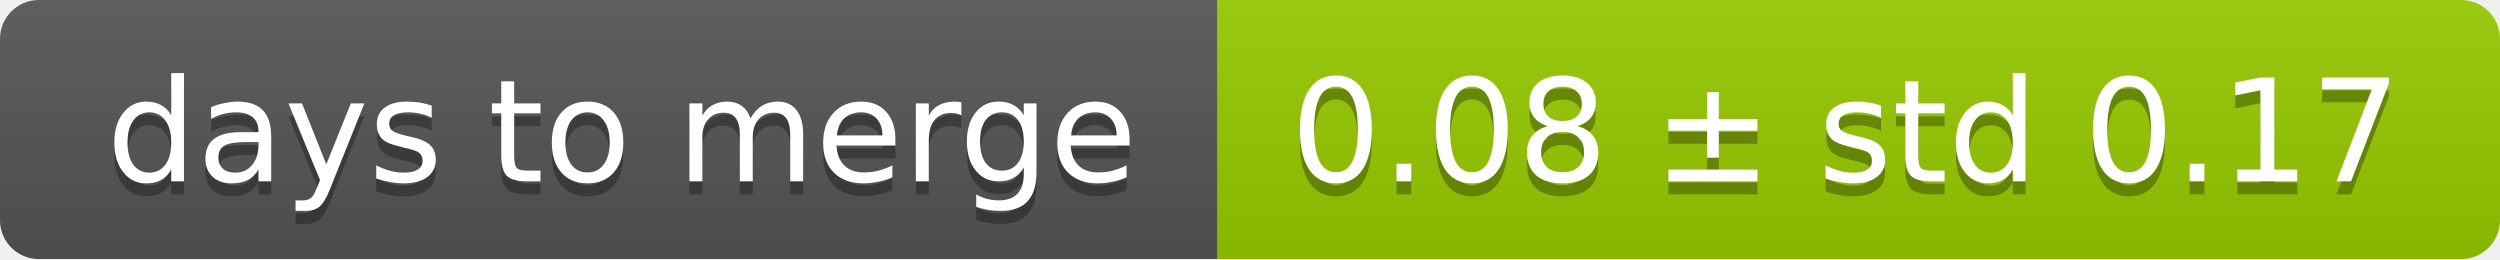
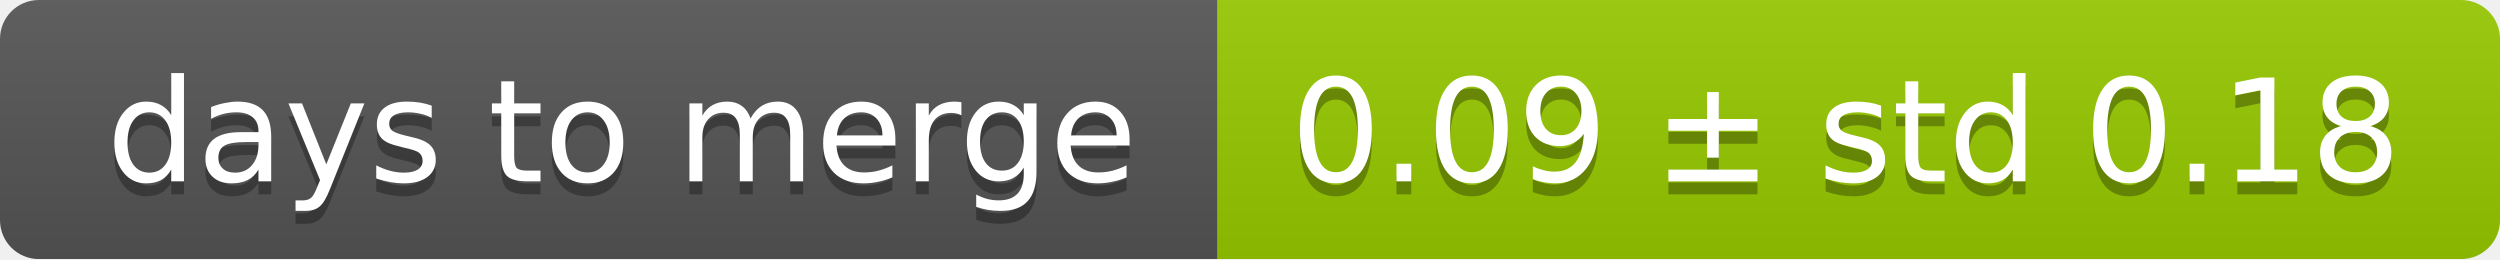
<svg xmlns="http://www.w3.org/2000/svg" width="193" height="20">
  <linearGradient id="smooth" x2="0" y2="100%">
    <stop offset="0" stop-color="#bbb" stop-opacity=".1" />
    <stop offset="1" stop-opacity=".1" />
  </linearGradient>
  <mask id="round">
    <rect width="193" height="20" rx="3" fill="#fff" />
  </mask>
  <g mask="url(#round)">
    <rect width="94" height="20" fill="#555" />
    <rect x="94" width="99" height="20" fill="#97ca00" />
    <rect width="193" height="20" fill="url(#smooth)" />
  </g>
  <g fill="#fff" text-anchor="middle" font-family="DejaVu Sans,Verdana,Geneva,sans-serif" font-size="11">
    <text x="48" y="15" fill="#010101" fill-opacity=".3">days to merge</text>
    <text x="48" y="14">days to merge</text>
-     <text x="142.5" y="15" fill="#010101" fill-opacity=".3">0.08 ± std 0.17</text>
-     <text x="142.5" y="14">0.08 ± std 0.17</text>
+     <text x="142.5" y="15" fill="#010101" fill-opacity=".3">0.09 ± std 0.18</text>
+     <text x="142.5" y="14">0.09 ± std 0.18</text>
  </g>
</svg>
